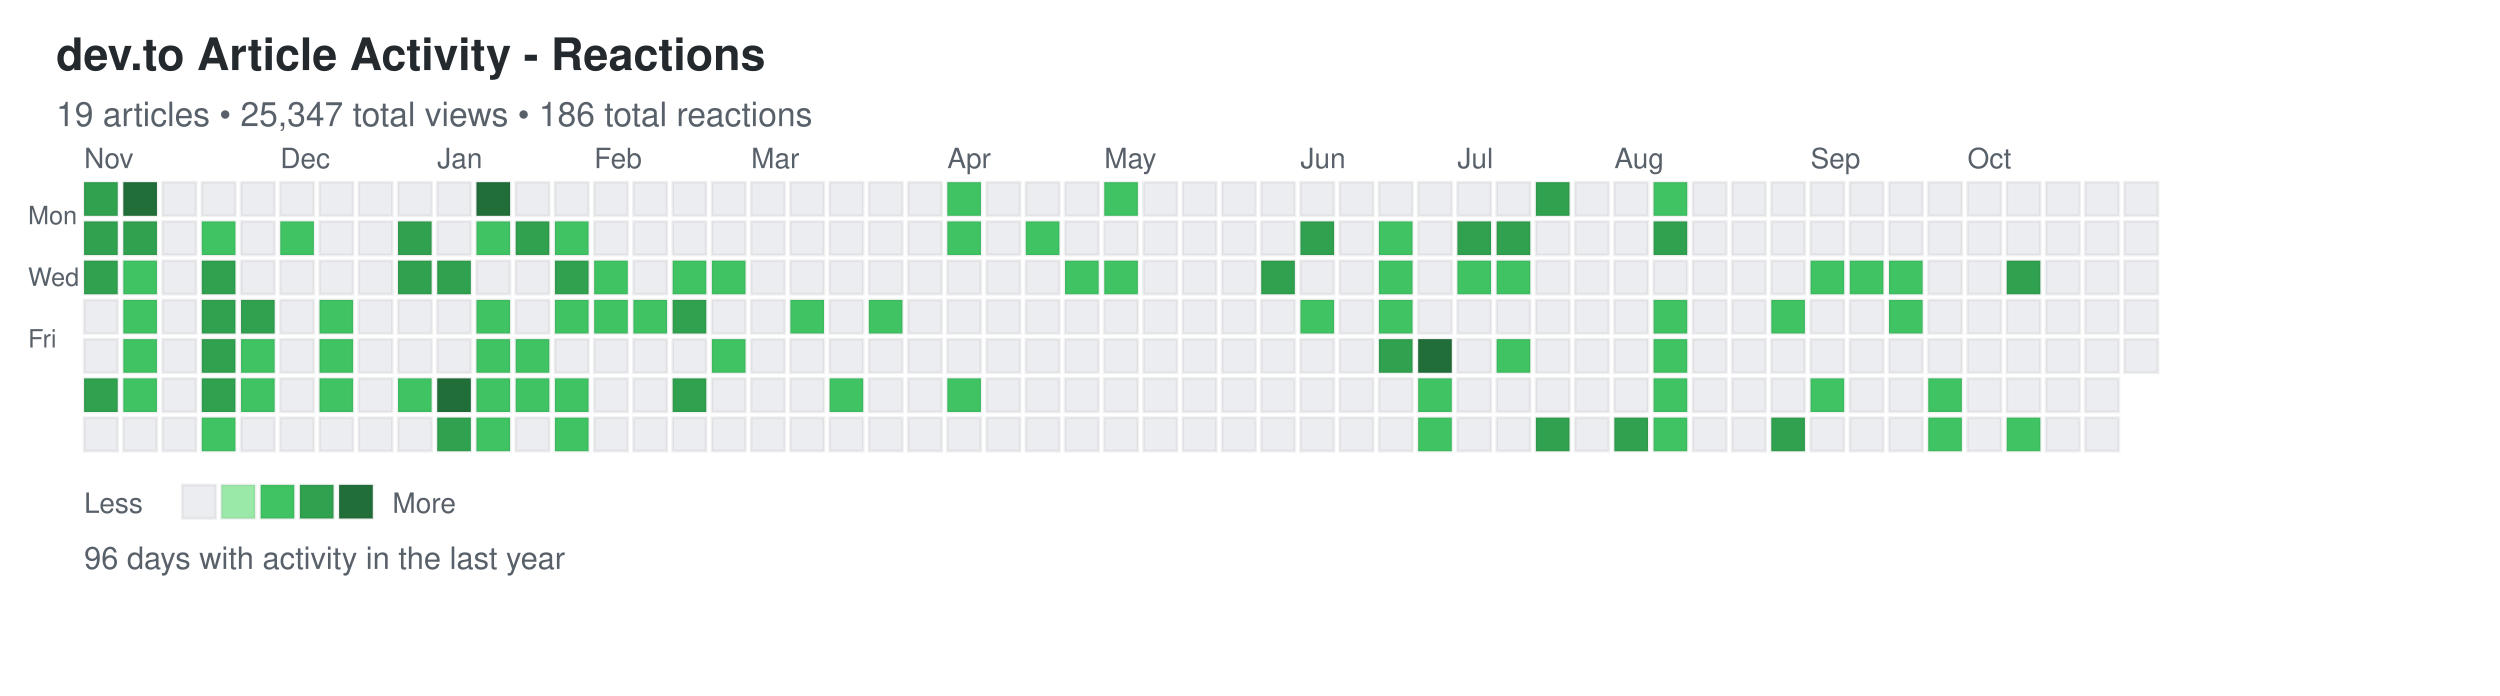
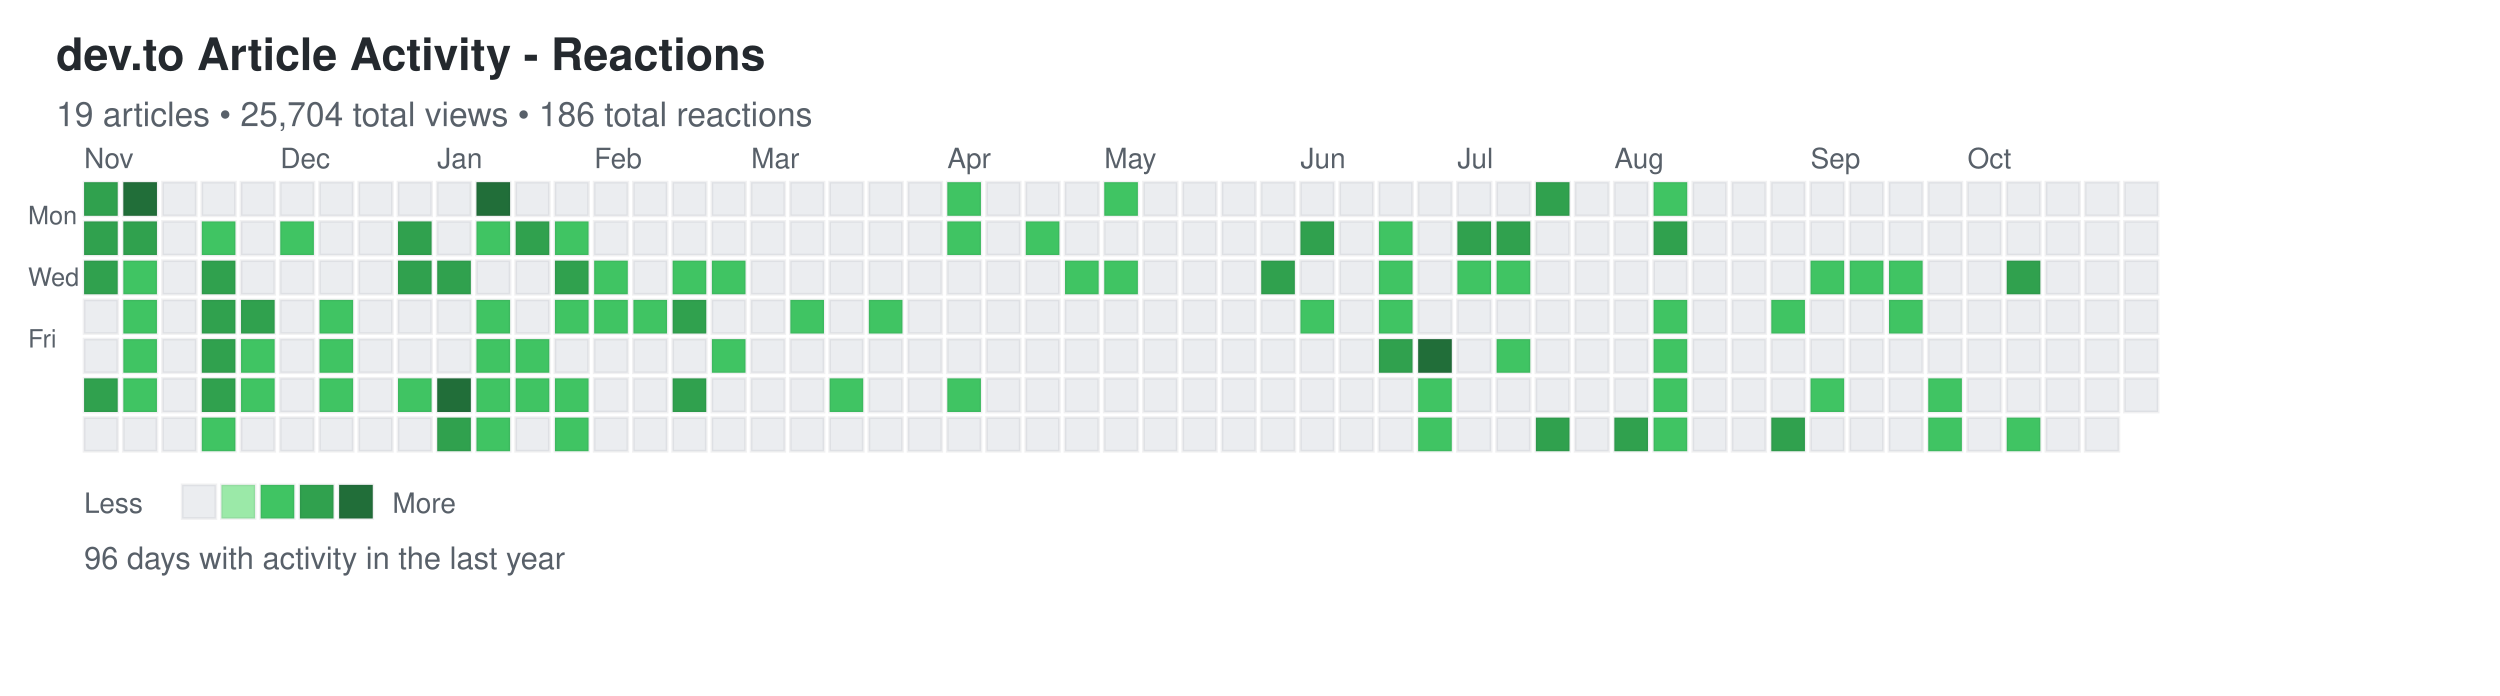
<svg xmlns="http://www.w3.org/2000/svg" width="892" height="248">
  <defs>
    <style>
.day { stroke: rgba(27,31,35,0.06); stroke-width: 1px; cursor: pointer; }
.day:hover { stroke: rgba(27,31,35,0.3); stroke-width: 2px; }
.month-label { font-family: -apple-system, BlinkMacSystemFont, "Segoe UI", Helvetica, Arial, sans-serif; font-size: 10px; fill: #586069; }
.day-label { font-family: -apple-system, BlinkMacSystemFont, "Segoe UI", Helvetica, Arial, sans-serif; font-size: 9px; fill: #586069; }
.title { font-family: -apple-system, BlinkMacSystemFont, "Segoe UI", Helvetica, Arial, sans-serif; font-size: 16px; font-weight: 600; fill: #24292e; }
.subtitle { font-family: -apple-system, BlinkMacSystemFont, "Segoe UI", Helvetica, Arial, sans-serif; font-size: 12px; fill: #586069; }
.stats { font-family: -apple-system, BlinkMacSystemFont, "Segoe UI", Helvetica, Arial, sans-serif; font-size: 11px; fill: #586069; }
.legend-text { font-family: -apple-system, BlinkMacSystemFont, "Segoe UI", Helvetica, Arial, sans-serif; font-size: 10px; fill: #586069; }
</style>
  </defs>
  <text x="20" y="25" class="title">dev.to Article Activity - Reactions</text>
-   <text x="20" y="45" class="subtitle">19 articles • 25,347 total views • 186 total reactions</text>
+   <text x="20" y="45" class="subtitle">19 articles • 25,704 total views • 186 total reactions</text>
  <text x="10" y="80" class="day-label">Mon</text>
  <text x="10" y="102" class="day-label">Wed</text>
  <text x="10" y="124" class="day-label">Fri</text>
  <rect x="30" y="65" width="12" height="12" fill="#30a14e" class="day" data-date="2024-10-27" data-level="3" />
  <rect x="30" y="79" width="12" height="12" fill="#30a14e" class="day" data-date="2024-10-28" data-level="3" />
  <rect x="30" y="93" width="12" height="12" fill="#30a14e" class="day" data-date="2024-10-29" data-level="3" />
  <rect x="30" y="107" width="12" height="12" fill="#ebedf0" class="day" data-date="2024-10-30" data-level="0" />
  <rect x="30" y="121" width="12" height="12" fill="#ebedf0" class="day" data-date="2024-10-31" data-level="0" />
  <rect x="30" y="135" width="12" height="12" fill="#30a14e" class="day" data-date="2024-11-01" data-level="3" />
  <rect x="30" y="149" width="12" height="12" fill="#ebedf0" class="day" data-date="2024-11-02" data-level="0" />
  <rect x="44" y="65" width="12" height="12" fill="#216e39" class="day" data-date="2024-11-03" data-level="4" />
  <rect x="44" y="79" width="12" height="12" fill="#30a14e" class="day" data-date="2024-11-04" data-level="3" />
  <rect x="44" y="93" width="12" height="12" fill="#40c463" class="day" data-date="2024-11-05" data-level="2" />
  <rect x="44" y="107" width="12" height="12" fill="#40c463" class="day" data-date="2024-11-06" data-level="2" />
  <rect x="44" y="121" width="12" height="12" fill="#40c463" class="day" data-date="2024-11-07" data-level="2" />
  <rect x="44" y="135" width="12" height="12" fill="#40c463" class="day" data-date="2024-11-08" data-level="2" />
  <rect x="44" y="149" width="12" height="12" fill="#ebedf0" class="day" data-date="2024-11-09" data-level="0" />
  <rect x="58" y="65" width="12" height="12" fill="#ebedf0" class="day" data-date="2024-11-10" data-level="0" />
  <rect x="58" y="79" width="12" height="12" fill="#ebedf0" class="day" data-date="2024-11-11" data-level="0" />
  <rect x="58" y="93" width="12" height="12" fill="#ebedf0" class="day" data-date="2024-11-12" data-level="0" />
  <rect x="58" y="107" width="12" height="12" fill="#ebedf0" class="day" data-date="2024-11-13" data-level="0" />
  <rect x="58" y="121" width="12" height="12" fill="#ebedf0" class="day" data-date="2024-11-14" data-level="0" />
  <rect x="58" y="135" width="12" height="12" fill="#ebedf0" class="day" data-date="2024-11-15" data-level="0" />
  <rect x="58" y="149" width="12" height="12" fill="#ebedf0" class="day" data-date="2024-11-16" data-level="0" />
  <rect x="72" y="65" width="12" height="12" fill="#ebedf0" class="day" data-date="2024-11-17" data-level="0" />
  <rect x="72" y="79" width="12" height="12" fill="#40c463" class="day" data-date="2024-11-18" data-level="2" />
  <rect x="72" y="93" width="12" height="12" fill="#30a14e" class="day" data-date="2024-11-19" data-level="3" />
  <rect x="72" y="107" width="12" height="12" fill="#30a14e" class="day" data-date="2024-11-20" data-level="3" />
  <rect x="72" y="121" width="12" height="12" fill="#30a14e" class="day" data-date="2024-11-21" data-level="3" />
  <rect x="72" y="135" width="12" height="12" fill="#30a14e" class="day" data-date="2024-11-22" data-level="3" />
  <rect x="72" y="149" width="12" height="12" fill="#40c463" class="day" data-date="2024-11-23" data-level="2" />
  <rect x="86" y="65" width="12" height="12" fill="#ebedf0" class="day" data-date="2024-11-24" data-level="0" />
  <rect x="86" y="79" width="12" height="12" fill="#ebedf0" class="day" data-date="2024-11-25" data-level="0" />
  <rect x="86" y="93" width="12" height="12" fill="#ebedf0" class="day" data-date="2024-11-26" data-level="0" />
  <rect x="86" y="107" width="12" height="12" fill="#30a14e" class="day" data-date="2024-11-27" data-level="3" />
  <rect x="86" y="121" width="12" height="12" fill="#40c463" class="day" data-date="2024-11-28" data-level="2" />
  <rect x="86" y="135" width="12" height="12" fill="#40c463" class="day" data-date="2024-11-29" data-level="2" />
  <rect x="86" y="149" width="12" height="12" fill="#ebedf0" class="day" data-date="2024-11-30" data-level="0" />
  <rect x="100" y="65" width="12" height="12" fill="#ebedf0" class="day" data-date="2024-12-01" data-level="0" />
  <rect x="100" y="79" width="12" height="12" fill="#40c463" class="day" data-date="2024-12-02" data-level="2" />
  <rect x="100" y="93" width="12" height="12" fill="#ebedf0" class="day" data-date="2024-12-03" data-level="0" />
  <rect x="100" y="107" width="12" height="12" fill="#ebedf0" class="day" data-date="2024-12-04" data-level="0" />
  <rect x="100" y="121" width="12" height="12" fill="#ebedf0" class="day" data-date="2024-12-05" data-level="0" />
  <rect x="100" y="135" width="12" height="12" fill="#ebedf0" class="day" data-date="2024-12-06" data-level="0" />
  <rect x="100" y="149" width="12" height="12" fill="#ebedf0" class="day" data-date="2024-12-07" data-level="0" />
  <rect x="114" y="65" width="12" height="12" fill="#ebedf0" class="day" data-date="2024-12-08" data-level="0" />
  <rect x="114" y="79" width="12" height="12" fill="#ebedf0" class="day" data-date="2024-12-09" data-level="0" />
  <rect x="114" y="93" width="12" height="12" fill="#ebedf0" class="day" data-date="2024-12-10" data-level="0" />
  <rect x="114" y="107" width="12" height="12" fill="#40c463" class="day" data-date="2024-12-11" data-level="2" />
  <rect x="114" y="121" width="12" height="12" fill="#40c463" class="day" data-date="2024-12-12" data-level="2" />
  <rect x="114" y="135" width="12" height="12" fill="#40c463" class="day" data-date="2024-12-13" data-level="2" />
  <rect x="114" y="149" width="12" height="12" fill="#ebedf0" class="day" data-date="2024-12-14" data-level="0" />
  <rect x="128" y="65" width="12" height="12" fill="#ebedf0" class="day" data-date="2024-12-15" data-level="0" />
  <rect x="128" y="79" width="12" height="12" fill="#ebedf0" class="day" data-date="2024-12-16" data-level="0" />
  <rect x="128" y="93" width="12" height="12" fill="#ebedf0" class="day" data-date="2024-12-17" data-level="0" />
  <rect x="128" y="107" width="12" height="12" fill="#ebedf0" class="day" data-date="2024-12-18" data-level="0" />
  <rect x="128" y="121" width="12" height="12" fill="#ebedf0" class="day" data-date="2024-12-19" data-level="0" />
  <rect x="128" y="135" width="12" height="12" fill="#ebedf0" class="day" data-date="2024-12-20" data-level="0" />
  <rect x="128" y="149" width="12" height="12" fill="#ebedf0" class="day" data-date="2024-12-21" data-level="0" />
  <rect x="142" y="65" width="12" height="12" fill="#ebedf0" class="day" data-date="2024-12-22" data-level="0" />
  <rect x="142" y="79" width="12" height="12" fill="#30a14e" class="day" data-date="2024-12-23" data-level="3" />
  <rect x="142" y="93" width="12" height="12" fill="#30a14e" class="day" data-date="2024-12-24" data-level="3" />
  <rect x="142" y="107" width="12" height="12" fill="#ebedf0" class="day" data-date="2024-12-25" data-level="0" />
  <rect x="142" y="121" width="12" height="12" fill="#ebedf0" class="day" data-date="2024-12-26" data-level="0" />
  <rect x="142" y="135" width="12" height="12" fill="#40c463" class="day" data-date="2024-12-27" data-level="2" />
  <rect x="142" y="149" width="12" height="12" fill="#ebedf0" class="day" data-date="2024-12-28" data-level="0" />
  <rect x="156" y="65" width="12" height="12" fill="#ebedf0" class="day" data-date="2024-12-29" data-level="0" />
  <rect x="156" y="79" width="12" height="12" fill="#ebedf0" class="day" data-date="2024-12-30" data-level="0" />
  <rect x="156" y="93" width="12" height="12" fill="#30a14e" class="day" data-date="2024-12-31" data-level="3" />
  <rect x="156" y="107" width="12" height="12" fill="#ebedf0" class="day" data-date="2025-01-01" data-level="0" />
  <rect x="156" y="121" width="12" height="12" fill="#ebedf0" class="day" data-date="2025-01-02" data-level="0" />
  <rect x="156" y="135" width="12" height="12" fill="#216e39" class="day" data-date="2025-01-03" data-level="4" />
  <rect x="156" y="149" width="12" height="12" fill="#30a14e" class="day" data-date="2025-01-04" data-level="3" />
  <rect x="170" y="65" width="12" height="12" fill="#216e39" class="day" data-date="2025-01-05" data-level="4" />
  <rect x="170" y="79" width="12" height="12" fill="#40c463" class="day" data-date="2025-01-06" data-level="2" />
  <rect x="170" y="93" width="12" height="12" fill="#ebedf0" class="day" data-date="2025-01-07" data-level="0" />
  <rect x="170" y="107" width="12" height="12" fill="#40c463" class="day" data-date="2025-01-08" data-level="2" />
  <rect x="170" y="121" width="12" height="12" fill="#40c463" class="day" data-date="2025-01-09" data-level="2" />
  <rect x="170" y="135" width="12" height="12" fill="#40c463" class="day" data-date="2025-01-10" data-level="2" />
  <rect x="170" y="149" width="12" height="12" fill="#40c463" class="day" data-date="2025-01-11" data-level="2" />
  <rect x="184" y="65" width="12" height="12" fill="#ebedf0" class="day" data-date="2025-01-12" data-level="0" />
  <rect x="184" y="79" width="12" height="12" fill="#30a14e" class="day" data-date="2025-01-13" data-level="3" />
  <rect x="184" y="93" width="12" height="12" fill="#ebedf0" class="day" data-date="2025-01-14" data-level="0" />
  <rect x="184" y="107" width="12" height="12" fill="#ebedf0" class="day" data-date="2025-01-15" data-level="0" />
  <rect x="184" y="121" width="12" height="12" fill="#40c463" class="day" data-date="2025-01-16" data-level="2" />
  <rect x="184" y="135" width="12" height="12" fill="#40c463" class="day" data-date="2025-01-17" data-level="2" />
  <rect x="184" y="149" width="12" height="12" fill="#ebedf0" class="day" data-date="2025-01-18" data-level="0" />
  <rect x="198" y="65" width="12" height="12" fill="#ebedf0" class="day" data-date="2025-01-19" data-level="0" />
  <rect x="198" y="79" width="12" height="12" fill="#40c463" class="day" data-date="2025-01-20" data-level="2" />
  <rect x="198" y="93" width="12" height="12" fill="#30a14e" class="day" data-date="2025-01-21" data-level="3" />
  <rect x="198" y="107" width="12" height="12" fill="#40c463" class="day" data-date="2025-01-22" data-level="2" />
  <rect x="198" y="121" width="12" height="12" fill="#ebedf0" class="day" data-date="2025-01-23" data-level="0" />
  <rect x="198" y="135" width="12" height="12" fill="#40c463" class="day" data-date="2025-01-24" data-level="2" />
  <rect x="198" y="149" width="12" height="12" fill="#40c463" class="day" data-date="2025-01-25" data-level="2" />
  <rect x="212" y="65" width="12" height="12" fill="#ebedf0" class="day" data-date="2025-01-26" data-level="0" />
  <rect x="212" y="79" width="12" height="12" fill="#ebedf0" class="day" data-date="2025-01-27" data-level="0" />
  <rect x="212" y="93" width="12" height="12" fill="#40c463" class="day" data-date="2025-01-28" data-level="2" />
  <rect x="212" y="107" width="12" height="12" fill="#40c463" class="day" data-date="2025-01-29" data-level="2" />
  <rect x="212" y="121" width="12" height="12" fill="#ebedf0" class="day" data-date="2025-01-30" data-level="0" />
  <rect x="212" y="135" width="12" height="12" fill="#ebedf0" class="day" data-date="2025-01-31" data-level="0" />
  <rect x="212" y="149" width="12" height="12" fill="#ebedf0" class="day" data-date="2025-02-01" data-level="0" />
  <rect x="226" y="65" width="12" height="12" fill="#ebedf0" class="day" data-date="2025-02-02" data-level="0" />
  <rect x="226" y="79" width="12" height="12" fill="#ebedf0" class="day" data-date="2025-02-03" data-level="0" />
  <rect x="226" y="93" width="12" height="12" fill="#ebedf0" class="day" data-date="2025-02-04" data-level="0" />
  <rect x="226" y="107" width="12" height="12" fill="#40c463" class="day" data-date="2025-02-05" data-level="2" />
  <rect x="226" y="121" width="12" height="12" fill="#ebedf0" class="day" data-date="2025-02-06" data-level="0" />
  <rect x="226" y="135" width="12" height="12" fill="#ebedf0" class="day" data-date="2025-02-07" data-level="0" />
  <rect x="226" y="149" width="12" height="12" fill="#ebedf0" class="day" data-date="2025-02-08" data-level="0" />
  <rect x="240" y="65" width="12" height="12" fill="#ebedf0" class="day" data-date="2025-02-09" data-level="0" />
  <rect x="240" y="79" width="12" height="12" fill="#ebedf0" class="day" data-date="2025-02-10" data-level="0" />
  <rect x="240" y="93" width="12" height="12" fill="#40c463" class="day" data-date="2025-02-11" data-level="2" />
  <rect x="240" y="107" width="12" height="12" fill="#30a14e" class="day" data-date="2025-02-12" data-level="3" />
  <rect x="240" y="121" width="12" height="12" fill="#ebedf0" class="day" data-date="2025-02-13" data-level="0" />
  <rect x="240" y="135" width="12" height="12" fill="#30a14e" class="day" data-date="2025-02-14" data-level="3" />
  <rect x="240" y="149" width="12" height="12" fill="#ebedf0" class="day" data-date="2025-02-15" data-level="0" />
  <rect x="254" y="65" width="12" height="12" fill="#ebedf0" class="day" data-date="2025-02-16" data-level="0" />
  <rect x="254" y="79" width="12" height="12" fill="#ebedf0" class="day" data-date="2025-02-17" data-level="0" />
  <rect x="254" y="93" width="12" height="12" fill="#40c463" class="day" data-date="2025-02-18" data-level="2" />
  <rect x="254" y="107" width="12" height="12" fill="#ebedf0" class="day" data-date="2025-02-19" data-level="0" />
  <rect x="254" y="121" width="12" height="12" fill="#40c463" class="day" data-date="2025-02-20" data-level="2" />
  <rect x="254" y="135" width="12" height="12" fill="#ebedf0" class="day" data-date="2025-02-21" data-level="0" />
  <rect x="254" y="149" width="12" height="12" fill="#ebedf0" class="day" data-date="2025-02-22" data-level="0" />
  <rect x="268" y="65" width="12" height="12" fill="#ebedf0" class="day" data-date="2025-02-23" data-level="0" />
  <rect x="268" y="79" width="12" height="12" fill="#ebedf0" class="day" data-date="2025-02-24" data-level="0" />
  <rect x="268" y="93" width="12" height="12" fill="#ebedf0" class="day" data-date="2025-02-25" data-level="0" />
  <rect x="268" y="107" width="12" height="12" fill="#ebedf0" class="day" data-date="2025-02-26" data-level="0" />
  <rect x="268" y="121" width="12" height="12" fill="#ebedf0" class="day" data-date="2025-02-27" data-level="0" />
  <rect x="268" y="135" width="12" height="12" fill="#ebedf0" class="day" data-date="2025-02-28" data-level="0" />
  <rect x="268" y="149" width="12" height="12" fill="#ebedf0" class="day" data-date="2025-03-01" data-level="0" />
  <rect x="282" y="65" width="12" height="12" fill="#ebedf0" class="day" data-date="2025-03-02" data-level="0" />
  <rect x="282" y="79" width="12" height="12" fill="#ebedf0" class="day" data-date="2025-03-03" data-level="0" />
  <rect x="282" y="93" width="12" height="12" fill="#ebedf0" class="day" data-date="2025-03-04" data-level="0" />
  <rect x="282" y="107" width="12" height="12" fill="#40c463" class="day" data-date="2025-03-05" data-level="2" />
  <rect x="282" y="121" width="12" height="12" fill="#ebedf0" class="day" data-date="2025-03-06" data-level="0" />
  <rect x="282" y="135" width="12" height="12" fill="#ebedf0" class="day" data-date="2025-03-07" data-level="0" />
  <rect x="282" y="149" width="12" height="12" fill="#ebedf0" class="day" data-date="2025-03-08" data-level="0" />
  <rect x="296" y="65" width="12" height="12" fill="#ebedf0" class="day" data-date="2025-03-09" data-level="0" />
  <rect x="296" y="79" width="12" height="12" fill="#ebedf0" class="day" data-date="2025-03-10" data-level="0" />
  <rect x="296" y="93" width="12" height="12" fill="#ebedf0" class="day" data-date="2025-03-11" data-level="0" />
  <rect x="296" y="107" width="12" height="12" fill="#ebedf0" class="day" data-date="2025-03-12" data-level="0" />
  <rect x="296" y="121" width="12" height="12" fill="#ebedf0" class="day" data-date="2025-03-13" data-level="0" />
  <rect x="296" y="135" width="12" height="12" fill="#40c463" class="day" data-date="2025-03-14" data-level="2" />
  <rect x="296" y="149" width="12" height="12" fill="#ebedf0" class="day" data-date="2025-03-15" data-level="0" />
  <rect x="310" y="65" width="12" height="12" fill="#ebedf0" class="day" data-date="2025-03-16" data-level="0" />
  <rect x="310" y="79" width="12" height="12" fill="#ebedf0" class="day" data-date="2025-03-17" data-level="0" />
  <rect x="310" y="93" width="12" height="12" fill="#ebedf0" class="day" data-date="2025-03-18" data-level="0" />
  <rect x="310" y="107" width="12" height="12" fill="#40c463" class="day" data-date="2025-03-19" data-level="2" />
  <rect x="310" y="121" width="12" height="12" fill="#ebedf0" class="day" data-date="2025-03-20" data-level="0" />
  <rect x="310" y="135" width="12" height="12" fill="#ebedf0" class="day" data-date="2025-03-21" data-level="0" />
  <rect x="310" y="149" width="12" height="12" fill="#ebedf0" class="day" data-date="2025-03-22" data-level="0" />
  <rect x="324" y="65" width="12" height="12" fill="#ebedf0" class="day" data-date="2025-03-23" data-level="0" />
  <rect x="324" y="79" width="12" height="12" fill="#ebedf0" class="day" data-date="2025-03-24" data-level="0" />
  <rect x="324" y="93" width="12" height="12" fill="#ebedf0" class="day" data-date="2025-03-25" data-level="0" />
  <rect x="324" y="107" width="12" height="12" fill="#ebedf0" class="day" data-date="2025-03-26" data-level="0" />
  <rect x="324" y="121" width="12" height="12" fill="#ebedf0" class="day" data-date="2025-03-27" data-level="0" />
  <rect x="324" y="135" width="12" height="12" fill="#ebedf0" class="day" data-date="2025-03-28" data-level="0" />
  <rect x="324" y="149" width="12" height="12" fill="#ebedf0" class="day" data-date="2025-03-29" data-level="0" />
  <rect x="338" y="65" width="12" height="12" fill="#40c463" class="day" data-date="2025-03-30" data-level="2" />
  <rect x="338" y="79" width="12" height="12" fill="#40c463" class="day" data-date="2025-03-31" data-level="2" />
  <rect x="338" y="93" width="12" height="12" fill="#ebedf0" class="day" data-date="2025-04-01" data-level="0" />
  <rect x="338" y="107" width="12" height="12" fill="#ebedf0" class="day" data-date="2025-04-02" data-level="0" />
  <rect x="338" y="121" width="12" height="12" fill="#ebedf0" class="day" data-date="2025-04-03" data-level="0" />
  <rect x="338" y="135" width="12" height="12" fill="#40c463" class="day" data-date="2025-04-04" data-level="2" />
  <rect x="338" y="149" width="12" height="12" fill="#ebedf0" class="day" data-date="2025-04-05" data-level="0" />
  <rect x="352" y="65" width="12" height="12" fill="#ebedf0" class="day" data-date="2025-04-06" data-level="0" />
  <rect x="352" y="79" width="12" height="12" fill="#ebedf0" class="day" data-date="2025-04-07" data-level="0" />
  <rect x="352" y="93" width="12" height="12" fill="#ebedf0" class="day" data-date="2025-04-08" data-level="0" />
  <rect x="352" y="107" width="12" height="12" fill="#ebedf0" class="day" data-date="2025-04-09" data-level="0" />
  <rect x="352" y="121" width="12" height="12" fill="#ebedf0" class="day" data-date="2025-04-10" data-level="0" />
  <rect x="352" y="135" width="12" height="12" fill="#ebedf0" class="day" data-date="2025-04-11" data-level="0" />
  <rect x="352" y="149" width="12" height="12" fill="#ebedf0" class="day" data-date="2025-04-12" data-level="0" />
  <rect x="366" y="65" width="12" height="12" fill="#ebedf0" class="day" data-date="2025-04-13" data-level="0" />
  <rect x="366" y="79" width="12" height="12" fill="#40c463" class="day" data-date="2025-04-14" data-level="2" />
  <rect x="366" y="93" width="12" height="12" fill="#ebedf0" class="day" data-date="2025-04-15" data-level="0" />
  <rect x="366" y="107" width="12" height="12" fill="#ebedf0" class="day" data-date="2025-04-16" data-level="0" />
  <rect x="366" y="121" width="12" height="12" fill="#ebedf0" class="day" data-date="2025-04-17" data-level="0" />
  <rect x="366" y="135" width="12" height="12" fill="#ebedf0" class="day" data-date="2025-04-18" data-level="0" />
  <rect x="366" y="149" width="12" height="12" fill="#ebedf0" class="day" data-date="2025-04-19" data-level="0" />
  <rect x="380" y="65" width="12" height="12" fill="#ebedf0" class="day" data-date="2025-04-20" data-level="0" />
  <rect x="380" y="79" width="12" height="12" fill="#ebedf0" class="day" data-date="2025-04-21" data-level="0" />
  <rect x="380" y="93" width="12" height="12" fill="#40c463" class="day" data-date="2025-04-22" data-level="2" />
  <rect x="380" y="107" width="12" height="12" fill="#ebedf0" class="day" data-date="2025-04-23" data-level="0" />
  <rect x="380" y="121" width="12" height="12" fill="#ebedf0" class="day" data-date="2025-04-24" data-level="0" />
  <rect x="380" y="135" width="12" height="12" fill="#ebedf0" class="day" data-date="2025-04-25" data-level="0" />
  <rect x="380" y="149" width="12" height="12" fill="#ebedf0" class="day" data-date="2025-04-26" data-level="0" />
  <rect x="394" y="65" width="12" height="12" fill="#40c463" class="day" data-date="2025-04-27" data-level="2" />
  <rect x="394" y="79" width="12" height="12" fill="#ebedf0" class="day" data-date="2025-04-28" data-level="0" />
  <rect x="394" y="93" width="12" height="12" fill="#40c463" class="day" data-date="2025-04-29" data-level="2" />
  <rect x="394" y="107" width="12" height="12" fill="#ebedf0" class="day" data-date="2025-04-30" data-level="0" />
  <rect x="394" y="121" width="12" height="12" fill="#ebedf0" class="day" data-date="2025-05-01" data-level="0" />
  <rect x="394" y="135" width="12" height="12" fill="#ebedf0" class="day" data-date="2025-05-02" data-level="0" />
  <rect x="394" y="149" width="12" height="12" fill="#ebedf0" class="day" data-date="2025-05-03" data-level="0" />
  <rect x="408" y="65" width="12" height="12" fill="#ebedf0" class="day" data-date="2025-05-04" data-level="0" />
  <rect x="408" y="79" width="12" height="12" fill="#ebedf0" class="day" data-date="2025-05-05" data-level="0" />
  <rect x="408" y="93" width="12" height="12" fill="#ebedf0" class="day" data-date="2025-05-06" data-level="0" />
  <rect x="408" y="107" width="12" height="12" fill="#ebedf0" class="day" data-date="2025-05-07" data-level="0" />
  <rect x="408" y="121" width="12" height="12" fill="#ebedf0" class="day" data-date="2025-05-08" data-level="0" />
  <rect x="408" y="135" width="12" height="12" fill="#ebedf0" class="day" data-date="2025-05-09" data-level="0" />
  <rect x="408" y="149" width="12" height="12" fill="#ebedf0" class="day" data-date="2025-05-10" data-level="0" />
  <rect x="422" y="65" width="12" height="12" fill="#ebedf0" class="day" data-date="2025-05-11" data-level="0" />
  <rect x="422" y="79" width="12" height="12" fill="#ebedf0" class="day" data-date="2025-05-12" data-level="0" />
  <rect x="422" y="93" width="12" height="12" fill="#ebedf0" class="day" data-date="2025-05-13" data-level="0" />
  <rect x="422" y="107" width="12" height="12" fill="#ebedf0" class="day" data-date="2025-05-14" data-level="0" />
  <rect x="422" y="121" width="12" height="12" fill="#ebedf0" class="day" data-date="2025-05-15" data-level="0" />
  <rect x="422" y="135" width="12" height="12" fill="#ebedf0" class="day" data-date="2025-05-16" data-level="0" />
  <rect x="422" y="149" width="12" height="12" fill="#ebedf0" class="day" data-date="2025-05-17" data-level="0" />
  <rect x="436" y="65" width="12" height="12" fill="#ebedf0" class="day" data-date="2025-05-18" data-level="0" />
  <rect x="436" y="79" width="12" height="12" fill="#ebedf0" class="day" data-date="2025-05-19" data-level="0" />
  <rect x="436" y="93" width="12" height="12" fill="#ebedf0" class="day" data-date="2025-05-20" data-level="0" />
  <rect x="436" y="107" width="12" height="12" fill="#ebedf0" class="day" data-date="2025-05-21" data-level="0" />
  <rect x="436" y="121" width="12" height="12" fill="#ebedf0" class="day" data-date="2025-05-22" data-level="0" />
  <rect x="436" y="135" width="12" height="12" fill="#ebedf0" class="day" data-date="2025-05-23" data-level="0" />
  <rect x="436" y="149" width="12" height="12" fill="#ebedf0" class="day" data-date="2025-05-24" data-level="0" />
  <rect x="450" y="65" width="12" height="12" fill="#ebedf0" class="day" data-date="2025-05-25" data-level="0" />
  <rect x="450" y="79" width="12" height="12" fill="#ebedf0" class="day" data-date="2025-05-26" data-level="0" />
  <rect x="450" y="93" width="12" height="12" fill="#30a14e" class="day" data-date="2025-05-27" data-level="3" />
  <rect x="450" y="107" width="12" height="12" fill="#ebedf0" class="day" data-date="2025-05-28" data-level="0" />
  <rect x="450" y="121" width="12" height="12" fill="#ebedf0" class="day" data-date="2025-05-29" data-level="0" />
  <rect x="450" y="135" width="12" height="12" fill="#ebedf0" class="day" data-date="2025-05-30" data-level="0" />
  <rect x="450" y="149" width="12" height="12" fill="#ebedf0" class="day" data-date="2025-05-31" data-level="0" />
  <rect x="464" y="65" width="12" height="12" fill="#ebedf0" class="day" data-date="2025-06-01" data-level="0" />
  <rect x="464" y="79" width="12" height="12" fill="#30a14e" class="day" data-date="2025-06-02" data-level="3" />
  <rect x="464" y="93" width="12" height="12" fill="#ebedf0" class="day" data-date="2025-06-03" data-level="0" />
  <rect x="464" y="107" width="12" height="12" fill="#40c463" class="day" data-date="2025-06-04" data-level="2" />
  <rect x="464" y="121" width="12" height="12" fill="#ebedf0" class="day" data-date="2025-06-05" data-level="0" />
  <rect x="464" y="135" width="12" height="12" fill="#ebedf0" class="day" data-date="2025-06-06" data-level="0" />
  <rect x="464" y="149" width="12" height="12" fill="#ebedf0" class="day" data-date="2025-06-07" data-level="0" />
  <rect x="478" y="65" width="12" height="12" fill="#ebedf0" class="day" data-date="2025-06-08" data-level="0" />
  <rect x="478" y="79" width="12" height="12" fill="#ebedf0" class="day" data-date="2025-06-09" data-level="0" />
  <rect x="478" y="93" width="12" height="12" fill="#ebedf0" class="day" data-date="2025-06-10" data-level="0" />
  <rect x="478" y="107" width="12" height="12" fill="#ebedf0" class="day" data-date="2025-06-11" data-level="0" />
  <rect x="478" y="121" width="12" height="12" fill="#ebedf0" class="day" data-date="2025-06-12" data-level="0" />
  <rect x="478" y="135" width="12" height="12" fill="#ebedf0" class="day" data-date="2025-06-13" data-level="0" />
  <rect x="478" y="149" width="12" height="12" fill="#ebedf0" class="day" data-date="2025-06-14" data-level="0" />
  <rect x="492" y="65" width="12" height="12" fill="#ebedf0" class="day" data-date="2025-06-15" data-level="0" />
  <rect x="492" y="79" width="12" height="12" fill="#40c463" class="day" data-date="2025-06-16" data-level="2" />
  <rect x="492" y="93" width="12" height="12" fill="#40c463" class="day" data-date="2025-06-17" data-level="2" />
  <rect x="492" y="107" width="12" height="12" fill="#40c463" class="day" data-date="2025-06-18" data-level="2" />
  <rect x="492" y="121" width="12" height="12" fill="#30a14e" class="day" data-date="2025-06-19" data-level="3" />
  <rect x="492" y="135" width="12" height="12" fill="#ebedf0" class="day" data-date="2025-06-20" data-level="0" />
  <rect x="492" y="149" width="12" height="12" fill="#ebedf0" class="day" data-date="2025-06-21" data-level="0" />
  <rect x="506" y="65" width="12" height="12" fill="#ebedf0" class="day" data-date="2025-06-22" data-level="0" />
  <rect x="506" y="79" width="12" height="12" fill="#ebedf0" class="day" data-date="2025-06-23" data-level="0" />
  <rect x="506" y="93" width="12" height="12" fill="#ebedf0" class="day" data-date="2025-06-24" data-level="0" />
  <rect x="506" y="107" width="12" height="12" fill="#ebedf0" class="day" data-date="2025-06-25" data-level="0" />
  <rect x="506" y="121" width="12" height="12" fill="#216e39" class="day" data-date="2025-06-26" data-level="4" />
  <rect x="506" y="135" width="12" height="12" fill="#40c463" class="day" data-date="2025-06-27" data-level="2" />
  <rect x="506" y="149" width="12" height="12" fill="#40c463" class="day" data-date="2025-06-28" data-level="2" />
  <rect x="520" y="65" width="12" height="12" fill="#ebedf0" class="day" data-date="2025-06-29" data-level="0" />
  <rect x="520" y="79" width="12" height="12" fill="#30a14e" class="day" data-date="2025-06-30" data-level="3" />
  <rect x="520" y="93" width="12" height="12" fill="#40c463" class="day" data-date="2025-07-01" data-level="2" />
  <rect x="520" y="107" width="12" height="12" fill="#ebedf0" class="day" data-date="2025-07-02" data-level="0" />
  <rect x="520" y="121" width="12" height="12" fill="#ebedf0" class="day" data-date="2025-07-03" data-level="0" />
  <rect x="520" y="135" width="12" height="12" fill="#ebedf0" class="day" data-date="2025-07-04" data-level="0" />
  <rect x="520" y="149" width="12" height="12" fill="#ebedf0" class="day" data-date="2025-07-05" data-level="0" />
  <rect x="534" y="65" width="12" height="12" fill="#ebedf0" class="day" data-date="2025-07-06" data-level="0" />
  <rect x="534" y="79" width="12" height="12" fill="#30a14e" class="day" data-date="2025-07-07" data-level="3" />
  <rect x="534" y="93" width="12" height="12" fill="#40c463" class="day" data-date="2025-07-08" data-level="2" />
  <rect x="534" y="107" width="12" height="12" fill="#ebedf0" class="day" data-date="2025-07-09" data-level="0" />
  <rect x="534" y="121" width="12" height="12" fill="#40c463" class="day" data-date="2025-07-10" data-level="2" />
  <rect x="534" y="135" width="12" height="12" fill="#ebedf0" class="day" data-date="2025-07-11" data-level="0" />
  <rect x="534" y="149" width="12" height="12" fill="#ebedf0" class="day" data-date="2025-07-12" data-level="0" />
  <rect x="548" y="65" width="12" height="12" fill="#30a14e" class="day" data-date="2025-07-13" data-level="3" />
  <rect x="548" y="79" width="12" height="12" fill="#ebedf0" class="day" data-date="2025-07-14" data-level="0" />
  <rect x="548" y="93" width="12" height="12" fill="#ebedf0" class="day" data-date="2025-07-15" data-level="0" />
  <rect x="548" y="107" width="12" height="12" fill="#ebedf0" class="day" data-date="2025-07-16" data-level="0" />
  <rect x="548" y="121" width="12" height="12" fill="#ebedf0" class="day" data-date="2025-07-17" data-level="0" />
  <rect x="548" y="135" width="12" height="12" fill="#ebedf0" class="day" data-date="2025-07-18" data-level="0" />
  <rect x="548" y="149" width="12" height="12" fill="#30a14e" class="day" data-date="2025-07-19" data-level="3" />
  <rect x="562" y="65" width="12" height="12" fill="#ebedf0" class="day" data-date="2025-07-20" data-level="0" />
  <rect x="562" y="79" width="12" height="12" fill="#ebedf0" class="day" data-date="2025-07-21" data-level="0" />
  <rect x="562" y="93" width="12" height="12" fill="#ebedf0" class="day" data-date="2025-07-22" data-level="0" />
  <rect x="562" y="107" width="12" height="12" fill="#ebedf0" class="day" data-date="2025-07-23" data-level="0" />
  <rect x="562" y="121" width="12" height="12" fill="#ebedf0" class="day" data-date="2025-07-24" data-level="0" />
  <rect x="562" y="135" width="12" height="12" fill="#ebedf0" class="day" data-date="2025-07-25" data-level="0" />
  <rect x="562" y="149" width="12" height="12" fill="#ebedf0" class="day" data-date="2025-07-26" data-level="0" />
  <rect x="576" y="65" width="12" height="12" fill="#ebedf0" class="day" data-date="2025-07-27" data-level="0" />
  <rect x="576" y="79" width="12" height="12" fill="#ebedf0" class="day" data-date="2025-07-28" data-level="0" />
  <rect x="576" y="93" width="12" height="12" fill="#ebedf0" class="day" data-date="2025-07-29" data-level="0" />
  <rect x="576" y="107" width="12" height="12" fill="#ebedf0" class="day" data-date="2025-07-30" data-level="0" />
  <rect x="576" y="121" width="12" height="12" fill="#ebedf0" class="day" data-date="2025-07-31" data-level="0" />
  <rect x="576" y="135" width="12" height="12" fill="#ebedf0" class="day" data-date="2025-08-01" data-level="0" />
  <rect x="576" y="149" width="12" height="12" fill="#30a14e" class="day" data-date="2025-08-02" data-level="3" />
  <rect x="590" y="65" width="12" height="12" fill="#40c463" class="day" data-date="2025-08-03" data-level="2" />
  <rect x="590" y="79" width="12" height="12" fill="#30a14e" class="day" data-date="2025-08-04" data-level="3" />
  <rect x="590" y="93" width="12" height="12" fill="#ebedf0" class="day" data-date="2025-08-05" data-level="0" />
  <rect x="590" y="107" width="12" height="12" fill="#40c463" class="day" data-date="2025-08-06" data-level="2" />
  <rect x="590" y="121" width="12" height="12" fill="#40c463" class="day" data-date="2025-08-07" data-level="2" />
  <rect x="590" y="135" width="12" height="12" fill="#40c463" class="day" data-date="2025-08-08" data-level="2" />
  <rect x="590" y="149" width="12" height="12" fill="#40c463" class="day" data-date="2025-08-09" data-level="2" />
  <rect x="604" y="65" width="12" height="12" fill="#ebedf0" class="day" data-date="2025-08-10" data-level="0" />
  <rect x="604" y="79" width="12" height="12" fill="#ebedf0" class="day" data-date="2025-08-11" data-level="0" />
  <rect x="604" y="93" width="12" height="12" fill="#ebedf0" class="day" data-date="2025-08-12" data-level="0" />
  <rect x="604" y="107" width="12" height="12" fill="#ebedf0" class="day" data-date="2025-08-13" data-level="0" />
  <rect x="604" y="121" width="12" height="12" fill="#ebedf0" class="day" data-date="2025-08-14" data-level="0" />
  <rect x="604" y="135" width="12" height="12" fill="#ebedf0" class="day" data-date="2025-08-15" data-level="0" />
  <rect x="604" y="149" width="12" height="12" fill="#ebedf0" class="day" data-date="2025-08-16" data-level="0" />
  <rect x="618" y="65" width="12" height="12" fill="#ebedf0" class="day" data-date="2025-08-17" data-level="0" />
  <rect x="618" y="79" width="12" height="12" fill="#ebedf0" class="day" data-date="2025-08-18" data-level="0" />
  <rect x="618" y="93" width="12" height="12" fill="#ebedf0" class="day" data-date="2025-08-19" data-level="0" />
  <rect x="618" y="107" width="12" height="12" fill="#ebedf0" class="day" data-date="2025-08-20" data-level="0" />
  <rect x="618" y="121" width="12" height="12" fill="#ebedf0" class="day" data-date="2025-08-21" data-level="0" />
  <rect x="618" y="135" width="12" height="12" fill="#ebedf0" class="day" data-date="2025-08-22" data-level="0" />
  <rect x="618" y="149" width="12" height="12" fill="#ebedf0" class="day" data-date="2025-08-23" data-level="0" />
  <rect x="632" y="65" width="12" height="12" fill="#ebedf0" class="day" data-date="2025-08-24" data-level="0" />
  <rect x="632" y="79" width="12" height="12" fill="#ebedf0" class="day" data-date="2025-08-25" data-level="0" />
  <rect x="632" y="93" width="12" height="12" fill="#ebedf0" class="day" data-date="2025-08-26" data-level="0" />
  <rect x="632" y="107" width="12" height="12" fill="#40c463" class="day" data-date="2025-08-27" data-level="2" />
  <rect x="632" y="121" width="12" height="12" fill="#ebedf0" class="day" data-date="2025-08-28" data-level="0" />
  <rect x="632" y="135" width="12" height="12" fill="#ebedf0" class="day" data-date="2025-08-29" data-level="0" />
  <rect x="632" y="149" width="12" height="12" fill="#30a14e" class="day" data-date="2025-08-30" data-level="3" />
  <rect x="646" y="65" width="12" height="12" fill="#ebedf0" class="day" data-date="2025-08-31" data-level="0" />
  <rect x="646" y="79" width="12" height="12" fill="#ebedf0" class="day" data-date="2025-09-01" data-level="0" />
  <rect x="646" y="93" width="12" height="12" fill="#40c463" class="day" data-date="2025-09-02" data-level="2" />
  <rect x="646" y="107" width="12" height="12" fill="#ebedf0" class="day" data-date="2025-09-03" data-level="0" />
  <rect x="646" y="121" width="12" height="12" fill="#ebedf0" class="day" data-date="2025-09-04" data-level="0" />
  <rect x="646" y="135" width="12" height="12" fill="#40c463" class="day" data-date="2025-09-05" data-level="2" />
  <rect x="646" y="149" width="12" height="12" fill="#ebedf0" class="day" data-date="2025-09-06" data-level="0" />
  <rect x="660" y="65" width="12" height="12" fill="#ebedf0" class="day" data-date="2025-09-07" data-level="0" />
  <rect x="660" y="79" width="12" height="12" fill="#ebedf0" class="day" data-date="2025-09-08" data-level="0" />
  <rect x="660" y="93" width="12" height="12" fill="#40c463" class="day" data-date="2025-09-09" data-level="2" />
  <rect x="660" y="107" width="12" height="12" fill="#ebedf0" class="day" data-date="2025-09-10" data-level="0" />
  <rect x="660" y="121" width="12" height="12" fill="#ebedf0" class="day" data-date="2025-09-11" data-level="0" />
  <rect x="660" y="135" width="12" height="12" fill="#ebedf0" class="day" data-date="2025-09-12" data-level="0" />
  <rect x="660" y="149" width="12" height="12" fill="#ebedf0" class="day" data-date="2025-09-13" data-level="0" />
  <rect x="674" y="65" width="12" height="12" fill="#ebedf0" class="day" data-date="2025-09-14" data-level="0" />
  <rect x="674" y="79" width="12" height="12" fill="#ebedf0" class="day" data-date="2025-09-15" data-level="0" />
  <rect x="674" y="93" width="12" height="12" fill="#40c463" class="day" data-date="2025-09-16" data-level="2" />
  <rect x="674" y="107" width="12" height="12" fill="#40c463" class="day" data-date="2025-09-17" data-level="2" />
  <rect x="674" y="121" width="12" height="12" fill="#ebedf0" class="day" data-date="2025-09-18" data-level="0" />
  <rect x="674" y="135" width="12" height="12" fill="#ebedf0" class="day" data-date="2025-09-19" data-level="0" />
  <rect x="674" y="149" width="12" height="12" fill="#ebedf0" class="day" data-date="2025-09-20" data-level="0" />
  <rect x="688" y="65" width="12" height="12" fill="#ebedf0" class="day" data-date="2025-09-21" data-level="0" />
  <rect x="688" y="79" width="12" height="12" fill="#ebedf0" class="day" data-date="2025-09-22" data-level="0" />
  <rect x="688" y="93" width="12" height="12" fill="#ebedf0" class="day" data-date="2025-09-23" data-level="0" />
  <rect x="688" y="107" width="12" height="12" fill="#ebedf0" class="day" data-date="2025-09-24" data-level="0" />
  <rect x="688" y="121" width="12" height="12" fill="#ebedf0" class="day" data-date="2025-09-25" data-level="0" />
  <rect x="688" y="135" width="12" height="12" fill="#40c463" class="day" data-date="2025-09-26" data-level="2" />
  <rect x="688" y="149" width="12" height="12" fill="#40c463" class="day" data-date="2025-09-27" data-level="2" />
  <rect x="702" y="65" width="12" height="12" fill="#ebedf0" class="day" data-date="2025-09-28" data-level="0" />
  <rect x="702" y="79" width="12" height="12" fill="#ebedf0" class="day" data-date="2025-09-29" data-level="0" />
  <rect x="702" y="93" width="12" height="12" fill="#ebedf0" class="day" data-date="2025-09-30" data-level="0" />
  <rect x="702" y="107" width="12" height="12" fill="#ebedf0" class="day" data-date="2025-10-01" data-level="0" />
  <rect x="702" y="121" width="12" height="12" fill="#ebedf0" class="day" data-date="2025-10-02" data-level="0" />
  <rect x="702" y="135" width="12" height="12" fill="#ebedf0" class="day" data-date="2025-10-03" data-level="0" />
  <rect x="702" y="149" width="12" height="12" fill="#ebedf0" class="day" data-date="2025-10-04" data-level="0" />
  <rect x="716" y="65" width="12" height="12" fill="#ebedf0" class="day" data-date="2025-10-05" data-level="0" />
  <rect x="716" y="79" width="12" height="12" fill="#ebedf0" class="day" data-date="2025-10-06" data-level="0" />
  <rect x="716" y="93" width="12" height="12" fill="#30a14e" class="day" data-date="2025-10-07" data-level="3" />
  <rect x="716" y="107" width="12" height="12" fill="#ebedf0" class="day" data-date="2025-10-08" data-level="0" />
  <rect x="716" y="121" width="12" height="12" fill="#ebedf0" class="day" data-date="2025-10-09" data-level="0" />
  <rect x="716" y="135" width="12" height="12" fill="#ebedf0" class="day" data-date="2025-10-10" data-level="0" />
  <rect x="716" y="149" width="12" height="12" fill="#40c463" class="day" data-date="2025-10-11" data-level="2" />
  <rect x="730" y="65" width="12" height="12" fill="#ebedf0" class="day" data-date="2025-10-12" data-level="0" />
  <rect x="730" y="79" width="12" height="12" fill="#ebedf0" class="day" data-date="2025-10-13" data-level="0" />
  <rect x="730" y="93" width="12" height="12" fill="#ebedf0" class="day" data-date="2025-10-14" data-level="0" />
  <rect x="730" y="107" width="12" height="12" fill="#ebedf0" class="day" data-date="2025-10-15" data-level="0" />
  <rect x="730" y="121" width="12" height="12" fill="#ebedf0" class="day" data-date="2025-10-16" data-level="0" />
  <rect x="730" y="135" width="12" height="12" fill="#ebedf0" class="day" data-date="2025-10-17" data-level="0" />
  <rect x="730" y="149" width="12" height="12" fill="#ebedf0" class="day" data-date="2025-10-18" data-level="0" />
  <rect x="744" y="65" width="12" height="12" fill="#ebedf0" class="day" data-date="2025-10-19" data-level="0" />
  <rect x="744" y="79" width="12" height="12" fill="#ebedf0" class="day" data-date="2025-10-20" data-level="0" />
  <rect x="744" y="93" width="12" height="12" fill="#ebedf0" class="day" data-date="2025-10-21" data-level="0" />
  <rect x="744" y="107" width="12" height="12" fill="#ebedf0" class="day" data-date="2025-10-22" data-level="0" />
  <rect x="744" y="121" width="12" height="12" fill="#ebedf0" class="day" data-date="2025-10-23" data-level="0" />
  <rect x="744" y="135" width="12" height="12" fill="#ebedf0" class="day" data-date="2025-10-24" data-level="0" />
  <rect x="744" y="149" width="12" height="12" fill="#ebedf0" class="day" data-date="2025-10-25" data-level="0" />
  <rect x="758" y="65" width="12" height="12" fill="#ebedf0" class="day" data-date="2025-10-26" data-level="0" />
  <rect x="758" y="79" width="12" height="12" fill="#ebedf0" class="day" data-date="2025-10-27" data-level="0" />
  <rect x="758" y="93" width="12" height="12" fill="#ebedf0" class="day" data-date="2025-10-28" data-level="0" />
  <rect x="758" y="107" width="12" height="12" fill="#ebedf0" class="day" data-date="2025-10-29" data-level="0" />
  <rect x="758" y="121" width="12" height="12" fill="#ebedf0" class="day" data-date="2025-10-30" data-level="0" />
+   <rect x="758" y="135" width="12" height="12" fill="#ebedf0" class="day" data-date="2025-10-31" data-level="0" />
  <text x="30" y="60" class="month-label">Nov</text>
  <text x="100" y="60" class="month-label">Dec</text>
  <text x="156" y="60" class="month-label">Jan</text>
  <text x="212" y="60" class="month-label">Feb</text>
  <text x="268" y="60" class="month-label">Mar</text>
  <text x="338" y="60" class="month-label">Apr</text>
  <text x="394" y="60" class="month-label">May</text>
  <text x="464" y="60" class="month-label">Jun</text>
  <text x="520" y="60" class="month-label">Jul</text>
  <text x="576" y="60" class="month-label">Aug</text>
  <text x="646" y="60" class="month-label">Sep</text>
  <text x="702" y="60" class="month-label">Oct</text>
  <text x="30" y="183" class="legend-text">Less</text>
  <rect x="65" y="173" width="12" height="12" fill="#ebedf0" class="day" />
  <rect x="79" y="173" width="12" height="12" fill="#9be9a8" class="day" />
  <rect x="93" y="173" width="12" height="12" fill="#40c463" class="day" />
  <rect x="107" y="173" width="12" height="12" fill="#30a14e" class="day" />
  <rect x="121" y="173" width="12" height="12" fill="#216e39" class="day" />
  <text x="140" y="183" class="legend-text">More</text>
  <text x="30" y="203" class="stats">96 days with activity in the last year</text>
</svg>
